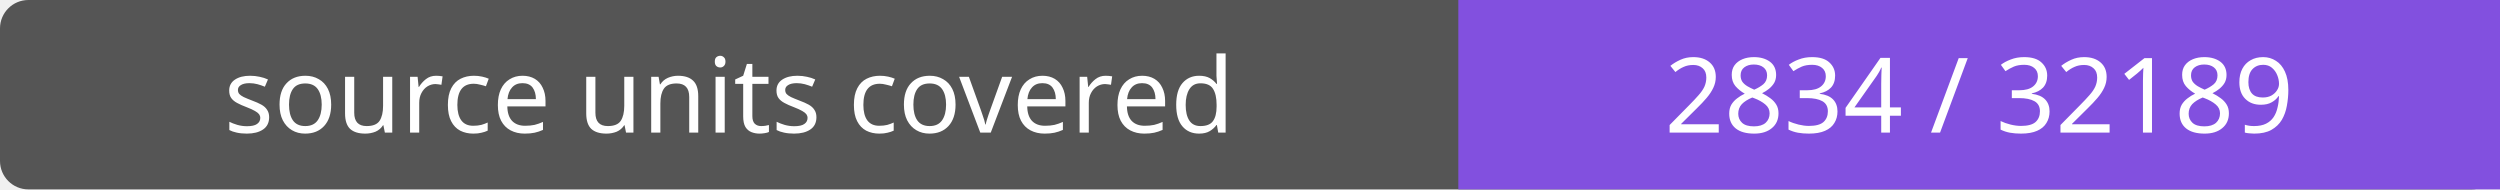
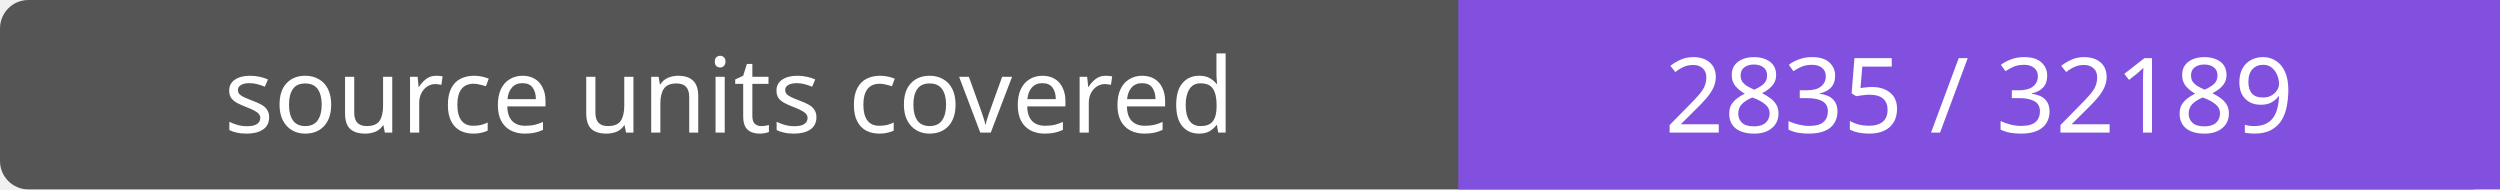
- <svg xmlns="http://www.w3.org/2000/svg" width="264" height="20" role="img" aria-label="source units covered: 2834 / 32189">
+ <svg xmlns="http://www.w3.org/2000/svg" width="264" height="20" role="img" aria-label="source units covered: 2835 / 32189">
  <rect width="264" height="20" rx="3" fill="#555" />
  <path fill="#8250df" d="M154 0h110v20H154z" />
  <g fill="#fff" text-anchor="middle" font-family="Verdana,sans-serif" font-size="11">
    <text x="77.0" y="14">source units covered</text>
-     <text x="209.0" y="14">2834 / 32189</text>
+     <text x="209.0" y="14">2835 / 32189</text>
  </g>
</svg>
